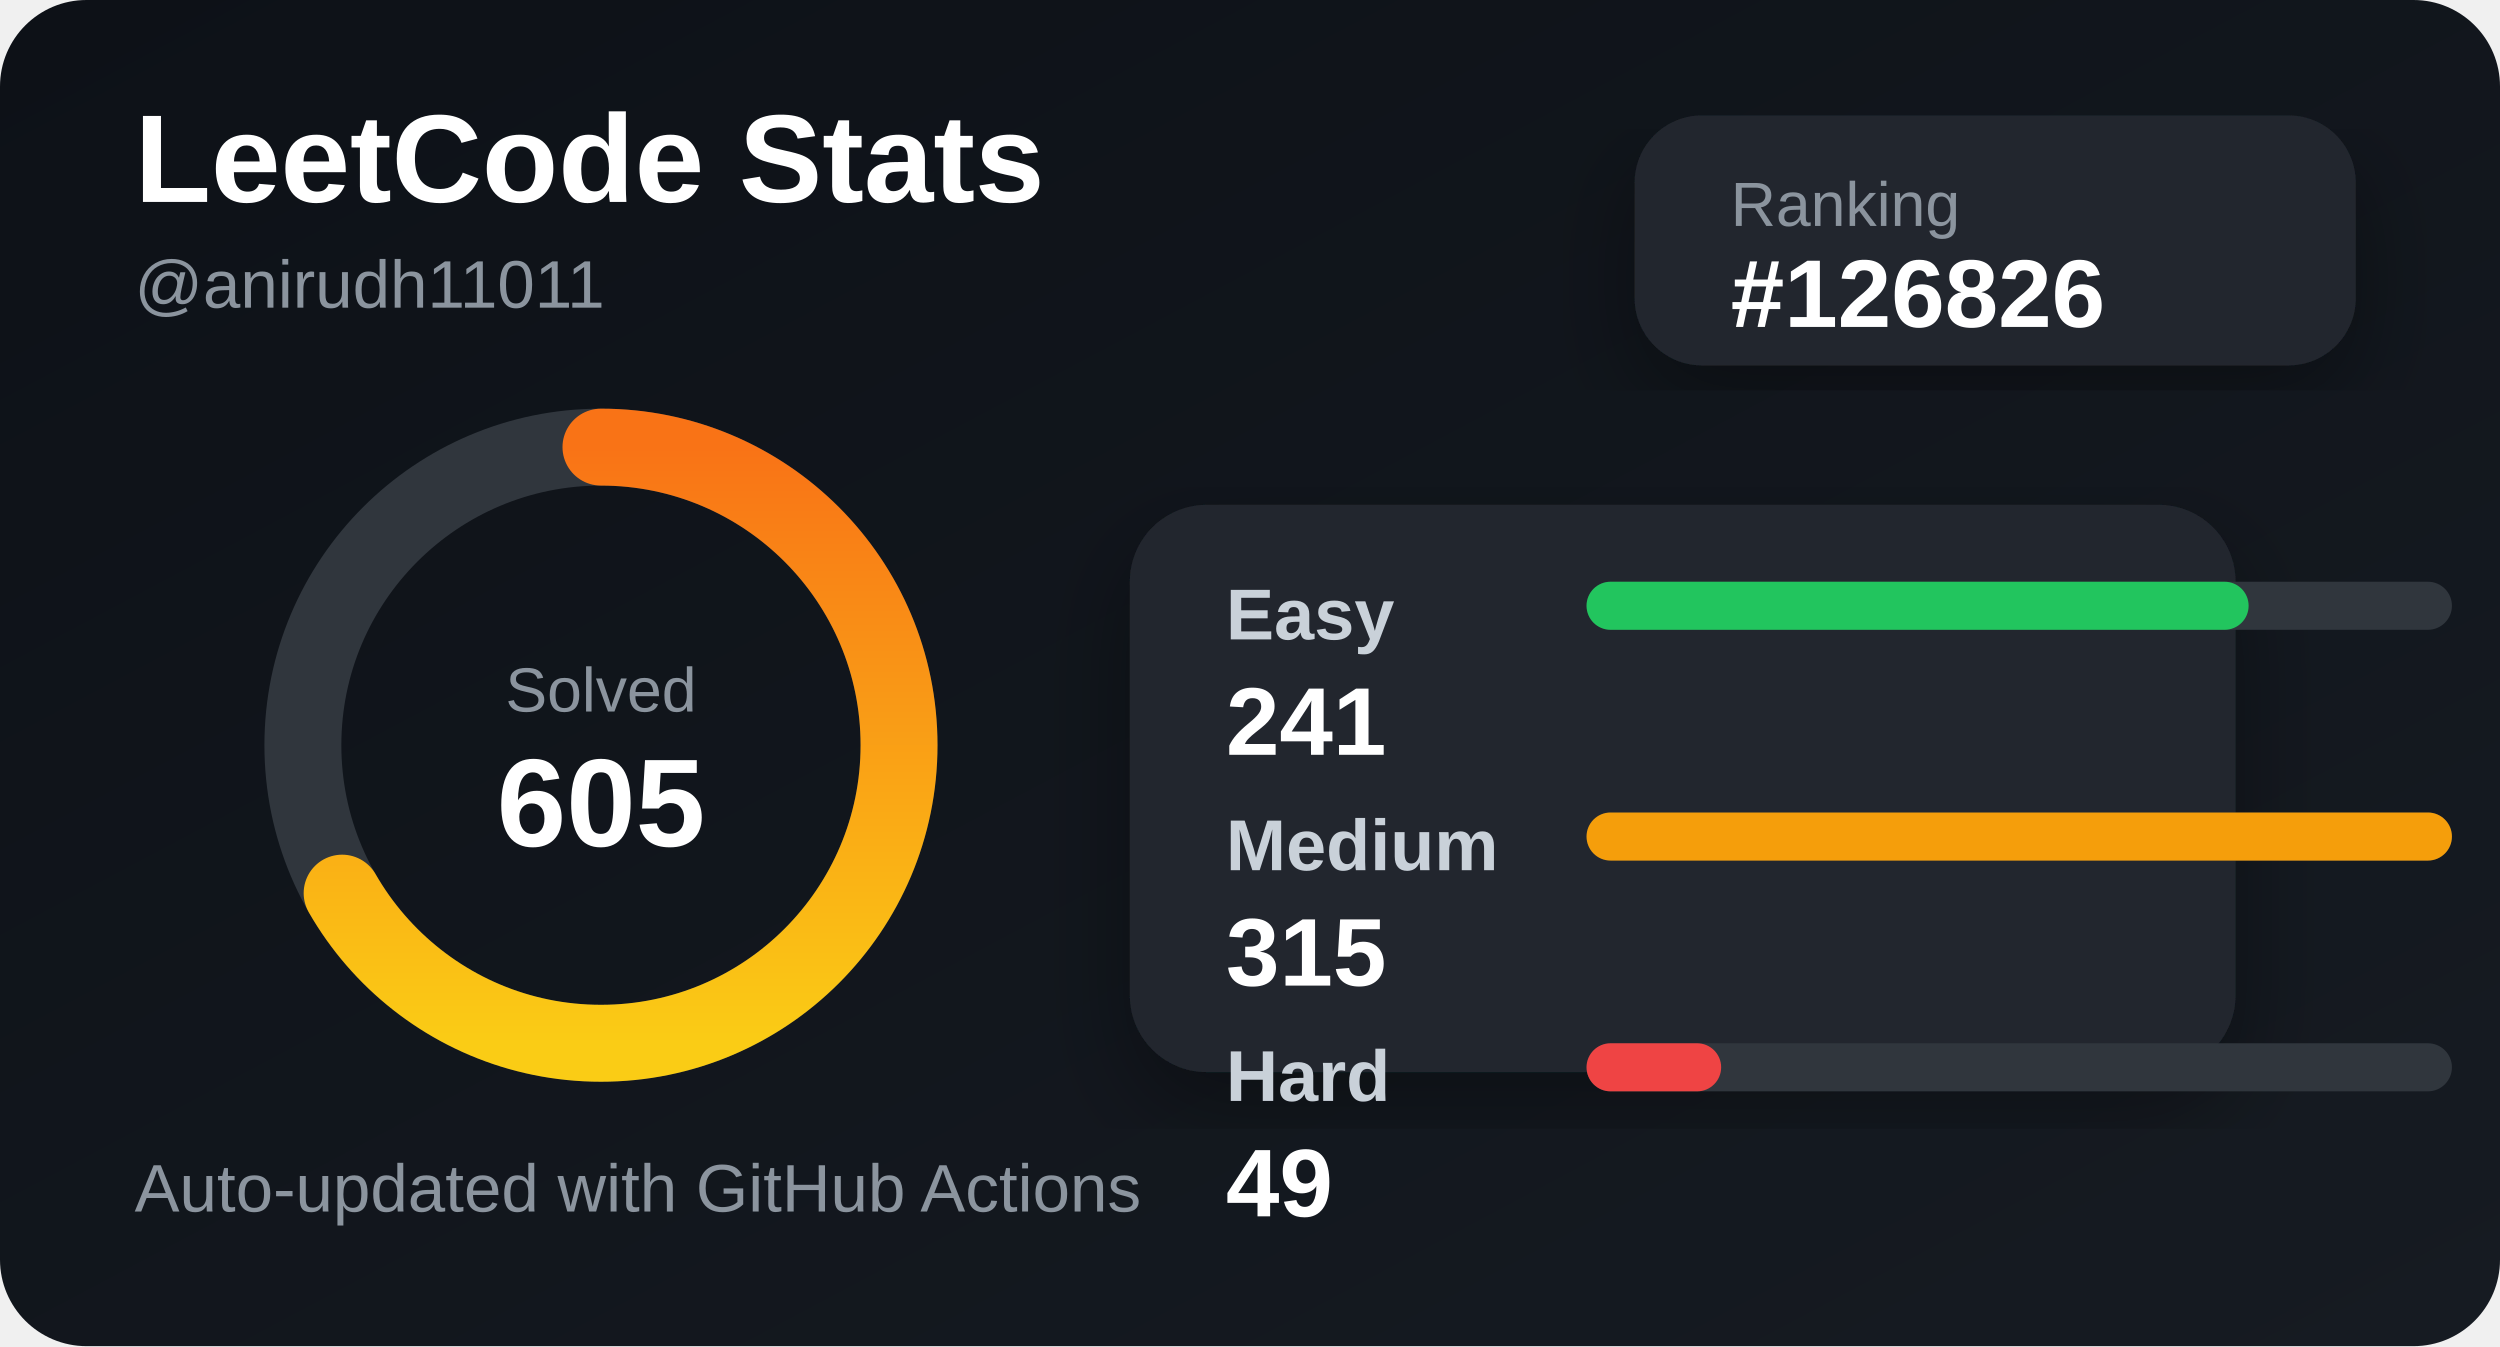
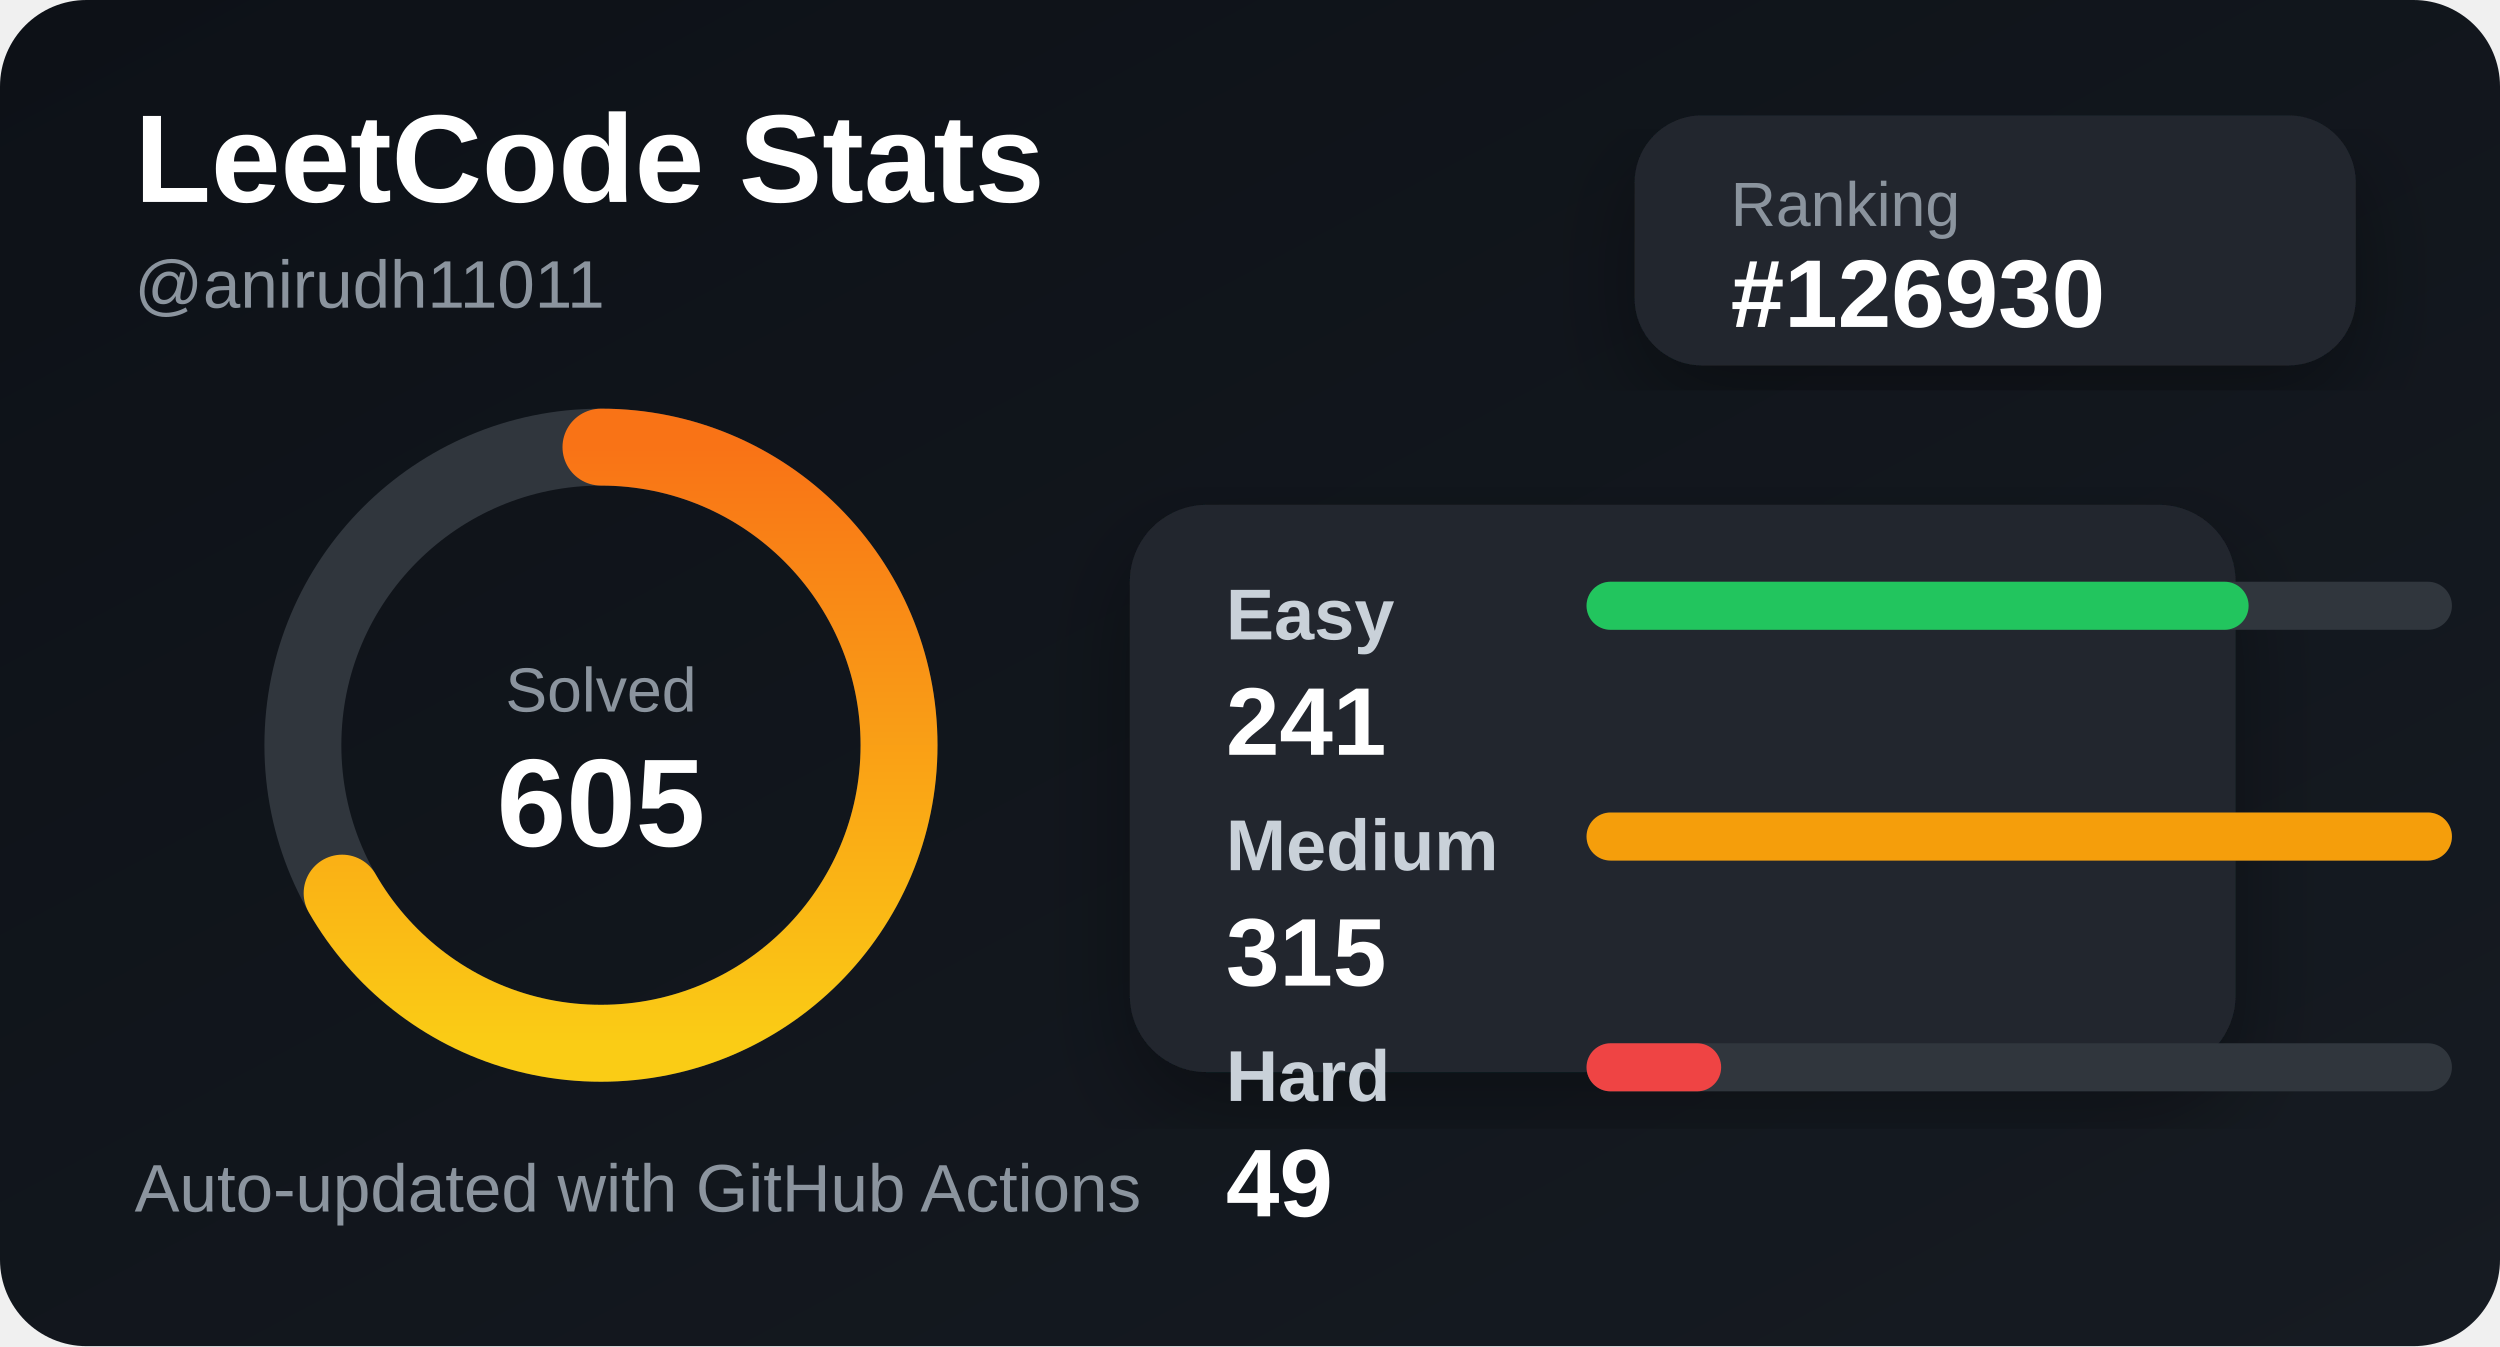
<svg xmlns="http://www.w3.org/2000/svg" width="520" height="280" viewBox="0 0 520 280">
  <defs>
    <linearGradient id="bg" x1="0" y1="0" x2="1" y2="1">
      <stop offset="0%" stop-color="#0d1117" />
      <stop offset="100%" stop-color="#161b22" />
    </linearGradient>
    <linearGradient id="accent" x1="0" y1="0" x2="1" y2="0">
      <stop offset="0%" stop-color="#facc15" />
      <stop offset="100%" stop-color="#f97316" />
    </linearGradient>
    <filter id="shadow">
      <feDropShadow dx="0" dy="8" stdDeviation="10" flood-color="#000" flood-opacity="0.35" />
    </filter>
  </defs>
  <style>
    .title { fill: #ffffff; font: 700 26px Arial, sans-serif; }
    .subtitle { fill: #8b949e; font: 500 14px Arial, sans-serif; }
    .label { fill: #c9d1d9; font: 600 15px Arial, sans-serif; }
    .value { fill: #ffffff; font: 700 20px Arial, sans-serif; }
    .small { fill: #8b949e; font: 500 13px Arial, sans-serif; }
  </style>
  <rect width="520" height="280" rx="18" fill="url(#bg)" />
  <text x="28" y="42" class="title">LeetCode Stats</text>
  <text x="28" y="64" class="subtitle">@anirudh11011</text>
  <rect x="340" y="24" width="150" height="52" rx="14" fill="#21262d" filter="url(#shadow)" />
  <text x="360" y="47" class="small">Ranking</text>
-   <text x="360" y="68" class="value">#126826</text>
+   <text x="360" y="68" class="value">#126930</text>
  <circle cx="125" cy="155" r="62" fill="none" stroke="#30363d" stroke-width="16" />
  <circle cx="125" cy="155" r="62" fill="none" stroke="url(#accent)" stroke-width="16" stroke-linecap="round" stroke-dasharray="260 390" transform="rotate(-90 125 155)" />
  <text x="125" y="148" text-anchor="middle" class="small">Solved</text>
  <text x="125" y="176" text-anchor="middle" class="title">605</text>
  <rect x="235" y="105" width="230" height="118" rx="16" fill="#21262d" filter="url(#shadow)" />
  <text x="255" y="133" class="label">Easy</text>
  <rect x="330" y="121" width="180" height="10" rx="5" fill="#30363d" />
  <rect x="330" y="121" width="137.714" height="10" rx="5" fill="#22c55e" />
  <text x="255" y="157" class="value">241</text>
  <text x="255" y="181" class="label">Medium</text>
  <rect x="330" y="169" width="180" height="10" rx="5" fill="#30363d" />
  <rect x="330" y="169" width="180" height="10" rx="5" fill="#f59e0b" />
  <text x="255" y="205" class="value">315</text>
  <text x="255" y="229" class="label">Hard</text>
  <rect x="330" y="217" width="180" height="10" rx="5" fill="#30363d" />
  <rect x="330" y="217" width="28" height="10" rx="5" fill="#ef4444" />
  <text x="255" y="253" class="value">49</text>
  <text x="28" y="252" class="subtitle">Auto-updated with GitHub Actions</text>
</svg>
